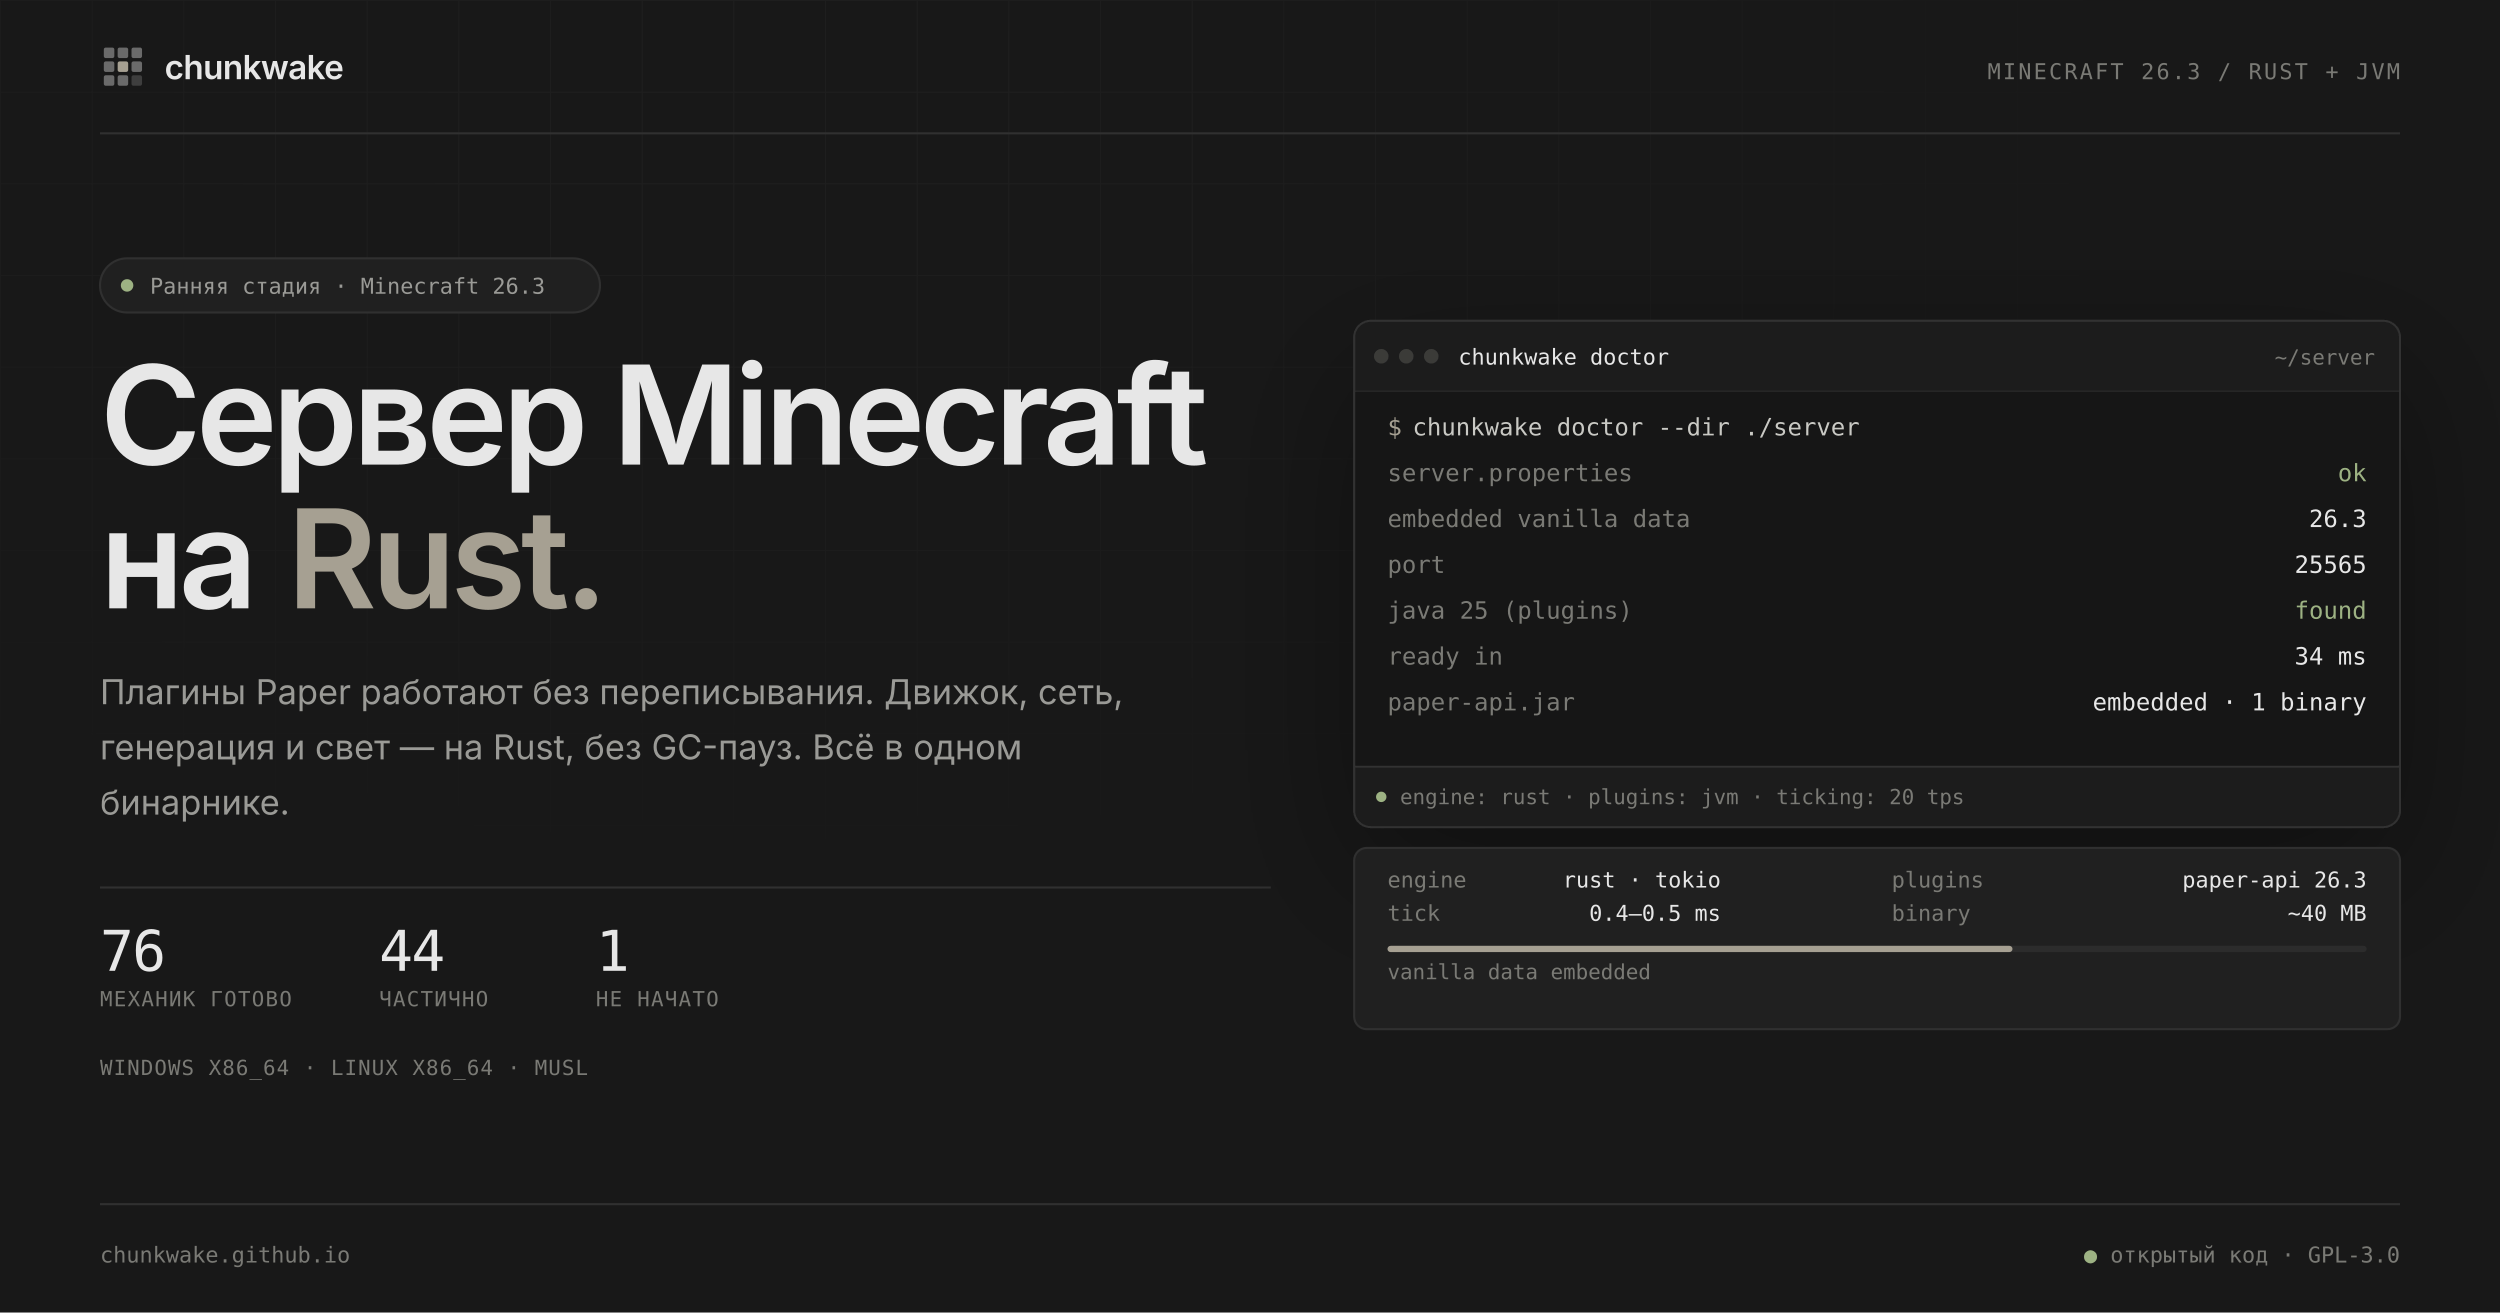
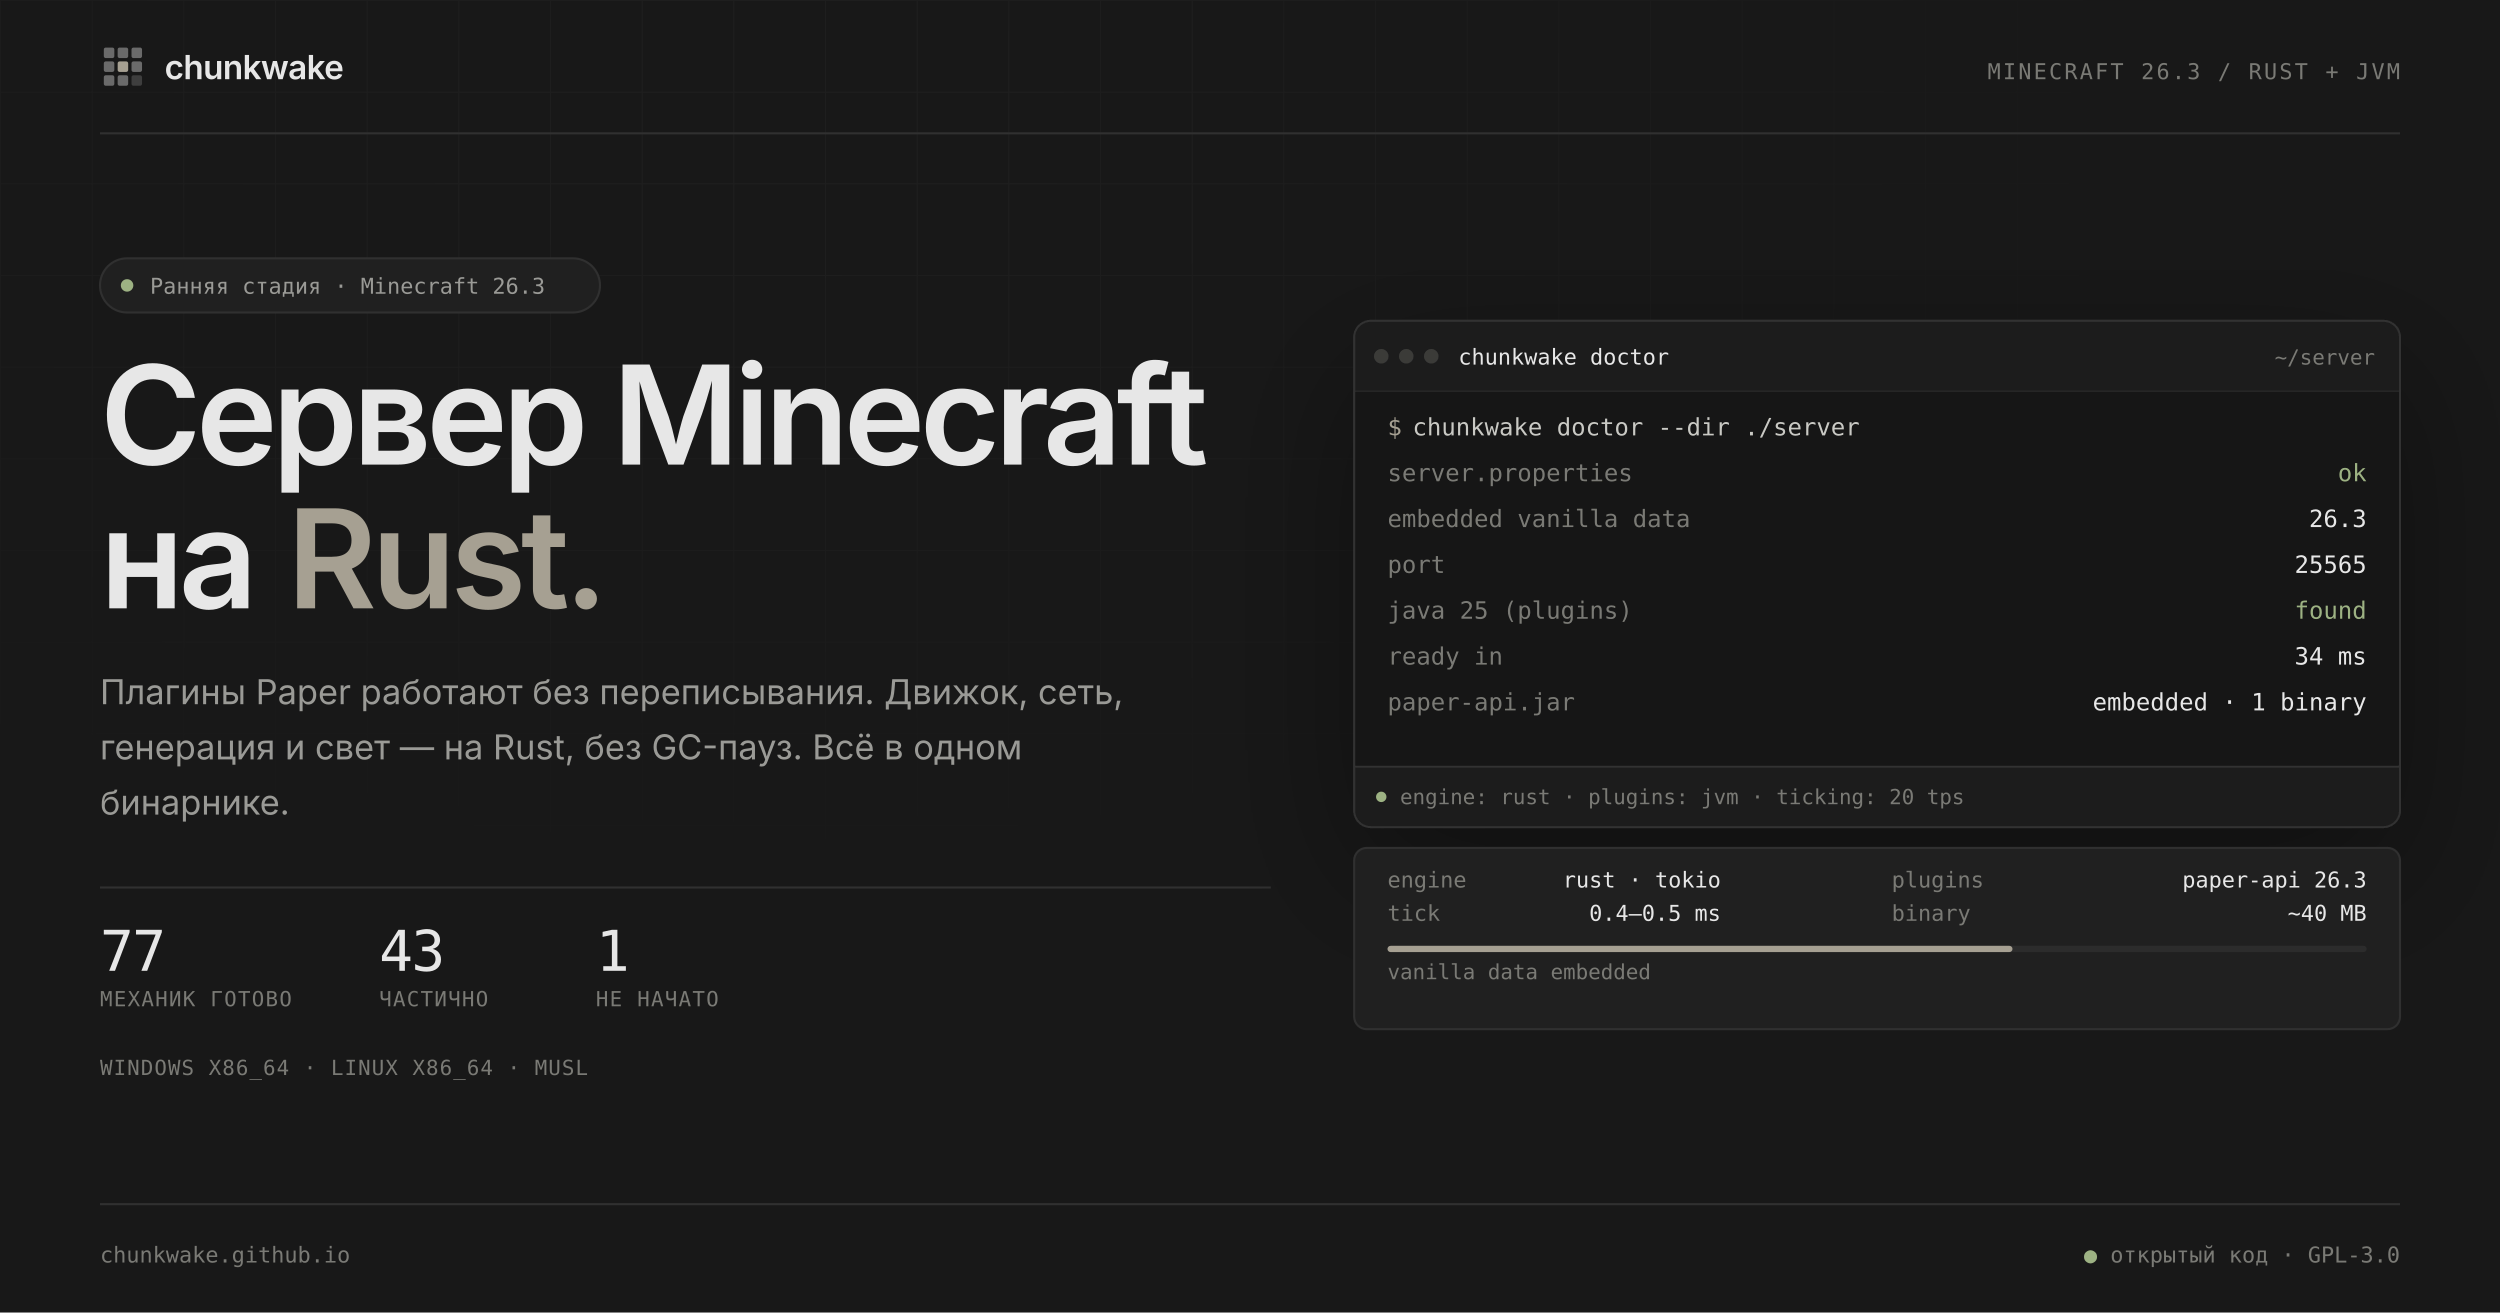
<svg xmlns="http://www.w3.org/2000/svg" width="1200" height="630" viewBox="0 0 1200 630" role="img" aria-labelledby="preview-title preview-desc">
  <defs>
    <pattern id="grid" width="44" height="44" patternUnits="userSpaceOnUse">
      <path d="M44 0H0V44" fill="none" stroke="#ffffff" stroke-opacity="0.031" stroke-width="1" />
    </pattern>
    <radialGradient id="grid-fade" cx="30%" cy="10%" r="80%">
      <stop offset="0.1" stop-color="#ffffff" />
      <stop offset="0.72" stop-color="#000000" />
    </radialGradient>
    <mask id="grid-mask">
      <rect width="1200" height="630" fill="url(#grid-fade)" />
    </mask>
    <clipPath id="window-clip">
      <rect x="650" y="154" width="502" height="243" rx="8" />
    </clipPath>
    <filter id="window-shadow" x="-20%" y="-20%" width="140%" height="160%">
      <feDropShadow dx="0" dy="24" stdDeviation="35" flood-color="#000000" flood-opacity="0.35" />
    </filter>
  </defs>
  <rect width="1200" height="630" fill="#181818" />
  <rect width="1200" height="630" fill="url(#grid)" mask="url(#grid-mask)" />
  <g font-family="Inter, 'Segoe UI Variable Text', 'Segoe UI', system-ui, sans-serif">
    <svg x="48" y="21" width="22" height="22" viewBox="0 0 24 24">
      <rect x="2" y="2" width="5.5" height="5.5" rx="1" fill="#E7E7E7" opacity="0.4" />
      <rect x="9.25" y="2" width="5.5" height="5.5" rx="1" fill="#E7E7E7" opacity="0.4" />
      <rect x="16.5" y="2" width="5.5" height="5.5" rx="1" fill="#E7E7E7" opacity="0.4" />
      <rect x="2" y="9.25" width="5.5" height="5.5" rx="1" fill="#E7E7E7" opacity="0.4" />
      <rect x="16.5" y="9.25" width="5.5" height="5.5" rx="1" fill="#E7E7E7" opacity="0.4" />
      <rect x="2" y="16.5" width="5.5" height="5.5" rx="1" fill="#E7E7E7" opacity="0.4" />
      <rect x="9.25" y="16.5" width="5.5" height="5.5" rx="1" fill="#E7E7E7" opacity="0.4" />
      <rect x="16.5" y="16.5" width="5.5" height="5.5" rx="1" fill="#E7E7E7" opacity="0.18" />
      <rect x="9.25" y="9.25" width="5.5" height="5.5" rx="1" fill="#A6A092" />
    </svg>
    <text x="79" y="38" font-size="16" font-weight="600" letter-spacing="-0.32" fill="#E7E7E7">chunkwake</text>
    <text x="1152" y="38" text-anchor="end" font-family="'JetBrains Mono', 'Cascadia Code', 'Cascadia Mono', Consolas, ui-monospace, monospace" font-size="10.5" letter-spacing="1.05" fill="#7A7A75">MINECRAFT 26.3 / RUST + JVM</text>
    <line x1="48" y1="64" x2="1152" y2="64" stroke="#303030" />
  </g>
  <g font-family="Inter, 'Segoe UI Variable Text', 'Segoe UI', system-ui, sans-serif">
    <rect x="48" y="124" width="240" height="26" rx="13" fill="#202020" stroke="#303030" />
    <circle cx="61" cy="137" r="3" fill="#9DB283" />
    <text x="72" y="141" font-family="'JetBrains Mono', 'Cascadia Code', 'Cascadia Mono', Consolas, ui-monospace, monospace" font-size="10.5" fill="#9A9A96">Ранняя стадия · Minecraft 26.3</text>
    <text x="48" y="223" font-size="66" font-weight="600" letter-spacing="-2.5" fill="#E7E7E7">Сервер Minecraft</text>
    <text x="48" y="292" font-size="66" font-weight="600" letter-spacing="-2.5" fill="#E7E7E7">на <tspan fill="#A6A092">Rust.</tspan>
    </text>
    <text font-size="16.5" fill="#9A9A96">
      <tspan x="48" y="338">Плагины Paper работают без переписывания. Движок, сеть,</tspan>
      <tspan x="48" dy="26.5">генерация и свет — на Rust, без GC-пауз. Всё в одном</tspan>
      <tspan x="48" dy="26.5">бинарнике.</tspan>
    </text>
    <line x1="48" y1="426" x2="610" y2="426" stroke="#303030" />
    <g font-family="'JetBrains Mono', 'Cascadia Code', 'Cascadia Mono', Consolas, ui-monospace, monospace">
-       <text id="stat-ready" x="48" y="466" font-size="27" letter-spacing="-0.8" fill="#E7E7E7">76</text>
-       <text id="stat-partial" x="182" y="466" font-size="27" letter-spacing="-0.8" fill="#E7E7E7">44</text>
+       <text id="stat-ready" x="48" y="466" font-size="27" letter-spacing="-0.8" fill="#E7E7E7">77</text>
+       <text id="stat-partial" x="182" y="466" font-size="27" letter-spacing="-0.8" fill="#E7E7E7">43</text>
      <text id="stat-none" x="286" y="466" font-size="27" letter-spacing="-0.8" fill="#E7E7E7">1</text>
      <text x="48" y="483" font-size="10" letter-spacing="0.6" fill="#7A7A75">МЕХАНИК ГОТОВО</text>
      <text x="182" y="483" font-size="10" letter-spacing="0.6" fill="#7A7A75">ЧАСТИЧНО</text>
      <text x="286" y="483" font-size="10" letter-spacing="0.6" fill="#7A7A75">НЕ НАЧАТО</text>
      <text x="48" y="516" font-size="10" letter-spacing="0.5" fill="#7A7A75">WINDOWS X86_64 · LINUX X86_64 · MUSL</text>
    </g>
  </g>
  <g filter="url(#window-shadow)">
    <g clip-path="url(#window-clip)">
      <rect x="650" y="154" width="502" height="243" fill="#202020" />
      <path d="M650 162a8 8 0 0 1 8-8h486a8 8 0 0 1 8 8v26H650z" fill="#1C1C1C" />
      <line x1="650" y1="188" x2="1152" y2="188" stroke="#303030" />
      <rect x="650" y="188" width="502" height="180" fill="#141414" />
      <rect x="650" y="368" width="502" height="29" fill="#1C1C1C" />
      <line x1="650" y1="368" x2="1152" y2="368" stroke="#303030" />
      <g font-family="'JetBrains Mono', 'Cascadia Code', 'Cascadia Mono', Consolas, ui-monospace, monospace" font-size="10.5">
        <circle cx="663" cy="171" r="3.5" fill="#3A3A38" />
        <circle cx="675" cy="171" r="3.5" fill="#3A3A38" />
        <circle cx="687" cy="171" r="3.5" fill="#3A3A38" />
        <text x="700" y="175" fill="#E7E7E7">chunkwake doctor</text>
        <text x="1140" y="175" text-anchor="end" font-size="10" fill="#7A7A75">~/server</text>
      </g>
      <g font-family="'JetBrains Mono', 'Cascadia Code', 'Cascadia Mono', Consolas, ui-monospace, monospace" font-size="11.5">
        <text x="666" y="209" fill="#A6A092">$</text>
        <text x="678" y="209" fill="#C9C9C4">chunkwake doctor --dir ./server</text>
        <g fill="#7A7A75">
          <text x="666" y="231">server.properties</text>
          <text x="666" y="253">embedded vanilla data</text>
          <text x="666" y="275">port</text>
          <text x="666" y="297">java 25 (plugins)</text>
          <text x="666" y="319">ready in</text>
          <text x="666" y="341">paper-api.jar</text>
        </g>
        <g fill="#E7E7E7" text-anchor="end">
          <text x="1136" y="231" fill="#9DB283">ok</text>
          <text x="1136" y="253">26.3</text>
          <text x="1136" y="275">25565</text>
          <text x="1136" y="297" fill="#9DB283">found</text>
          <text x="1136" y="319">34 ms</text>
          <text x="1136" y="341">embedded · 1 binary</text>
        </g>
      </g>
      <g font-family="'JetBrains Mono', 'Cascadia Code', 'Cascadia Mono', Consolas, ui-monospace, monospace" font-size="10" fill="#7A7A75">
        <circle cx="663" cy="382.5" r="2.5" fill="#9DB283" />
        <text x="672" y="386">engine: rust · plugins: jvm · ticking: 20 tps</text>
      </g>
    </g>
    <rect x="650" y="154" width="502" height="243" rx="8" fill="none" stroke="#303030" />
  </g>
  <g font-family="'JetBrains Mono', 'Cascadia Code', 'Cascadia Mono', Consolas, ui-monospace, monospace" font-size="10.5">
    <rect x="650" y="407" width="502" height="87" rx="6" fill="#202020" stroke="#303030" />
    <g fill="#7A7A75">
      <text x="666" y="426">engine</text>
      <text x="908" y="426">plugins</text>
      <text x="666" y="442">tick</text>
      <text x="908" y="442">binary</text>
    </g>
    <g fill="#E7E7E7" text-anchor="end">
      <text x="826" y="426">rust · tokio</text>
      <text x="1136" y="426">paper-api 26.3</text>
      <text x="826" y="442">0.4–0.5 ms</text>
      <text x="1136" y="442">~40 MB</text>
    </g>
    <rect x="666" y="454" width="470" height="3" rx="1.5" fill="#2C2C2C" />
    <rect x="666" y="454" width="300" height="3" rx="1.5" fill="#A6A092" />
    <text x="666" y="470" font-size="10" fill="#7A7A75">vanilla data embedded</text>
  </g>
  <g font-family="'JetBrains Mono', 'Cascadia Code', 'Cascadia Mono', Consolas, ui-monospace, monospace" font-size="10.5" fill="#7A7A75">
    <line x1="48" y1="578" x2="1152" y2="578" stroke="#303030" />
    <text x="48" y="606">chunkwake.github.io</text>
    <text x="1152" y="606" text-anchor="end">
      <tspan fill="#9DB283">●</tspan> открытый код · GPL-3.0</text>
  </g>
</svg>
